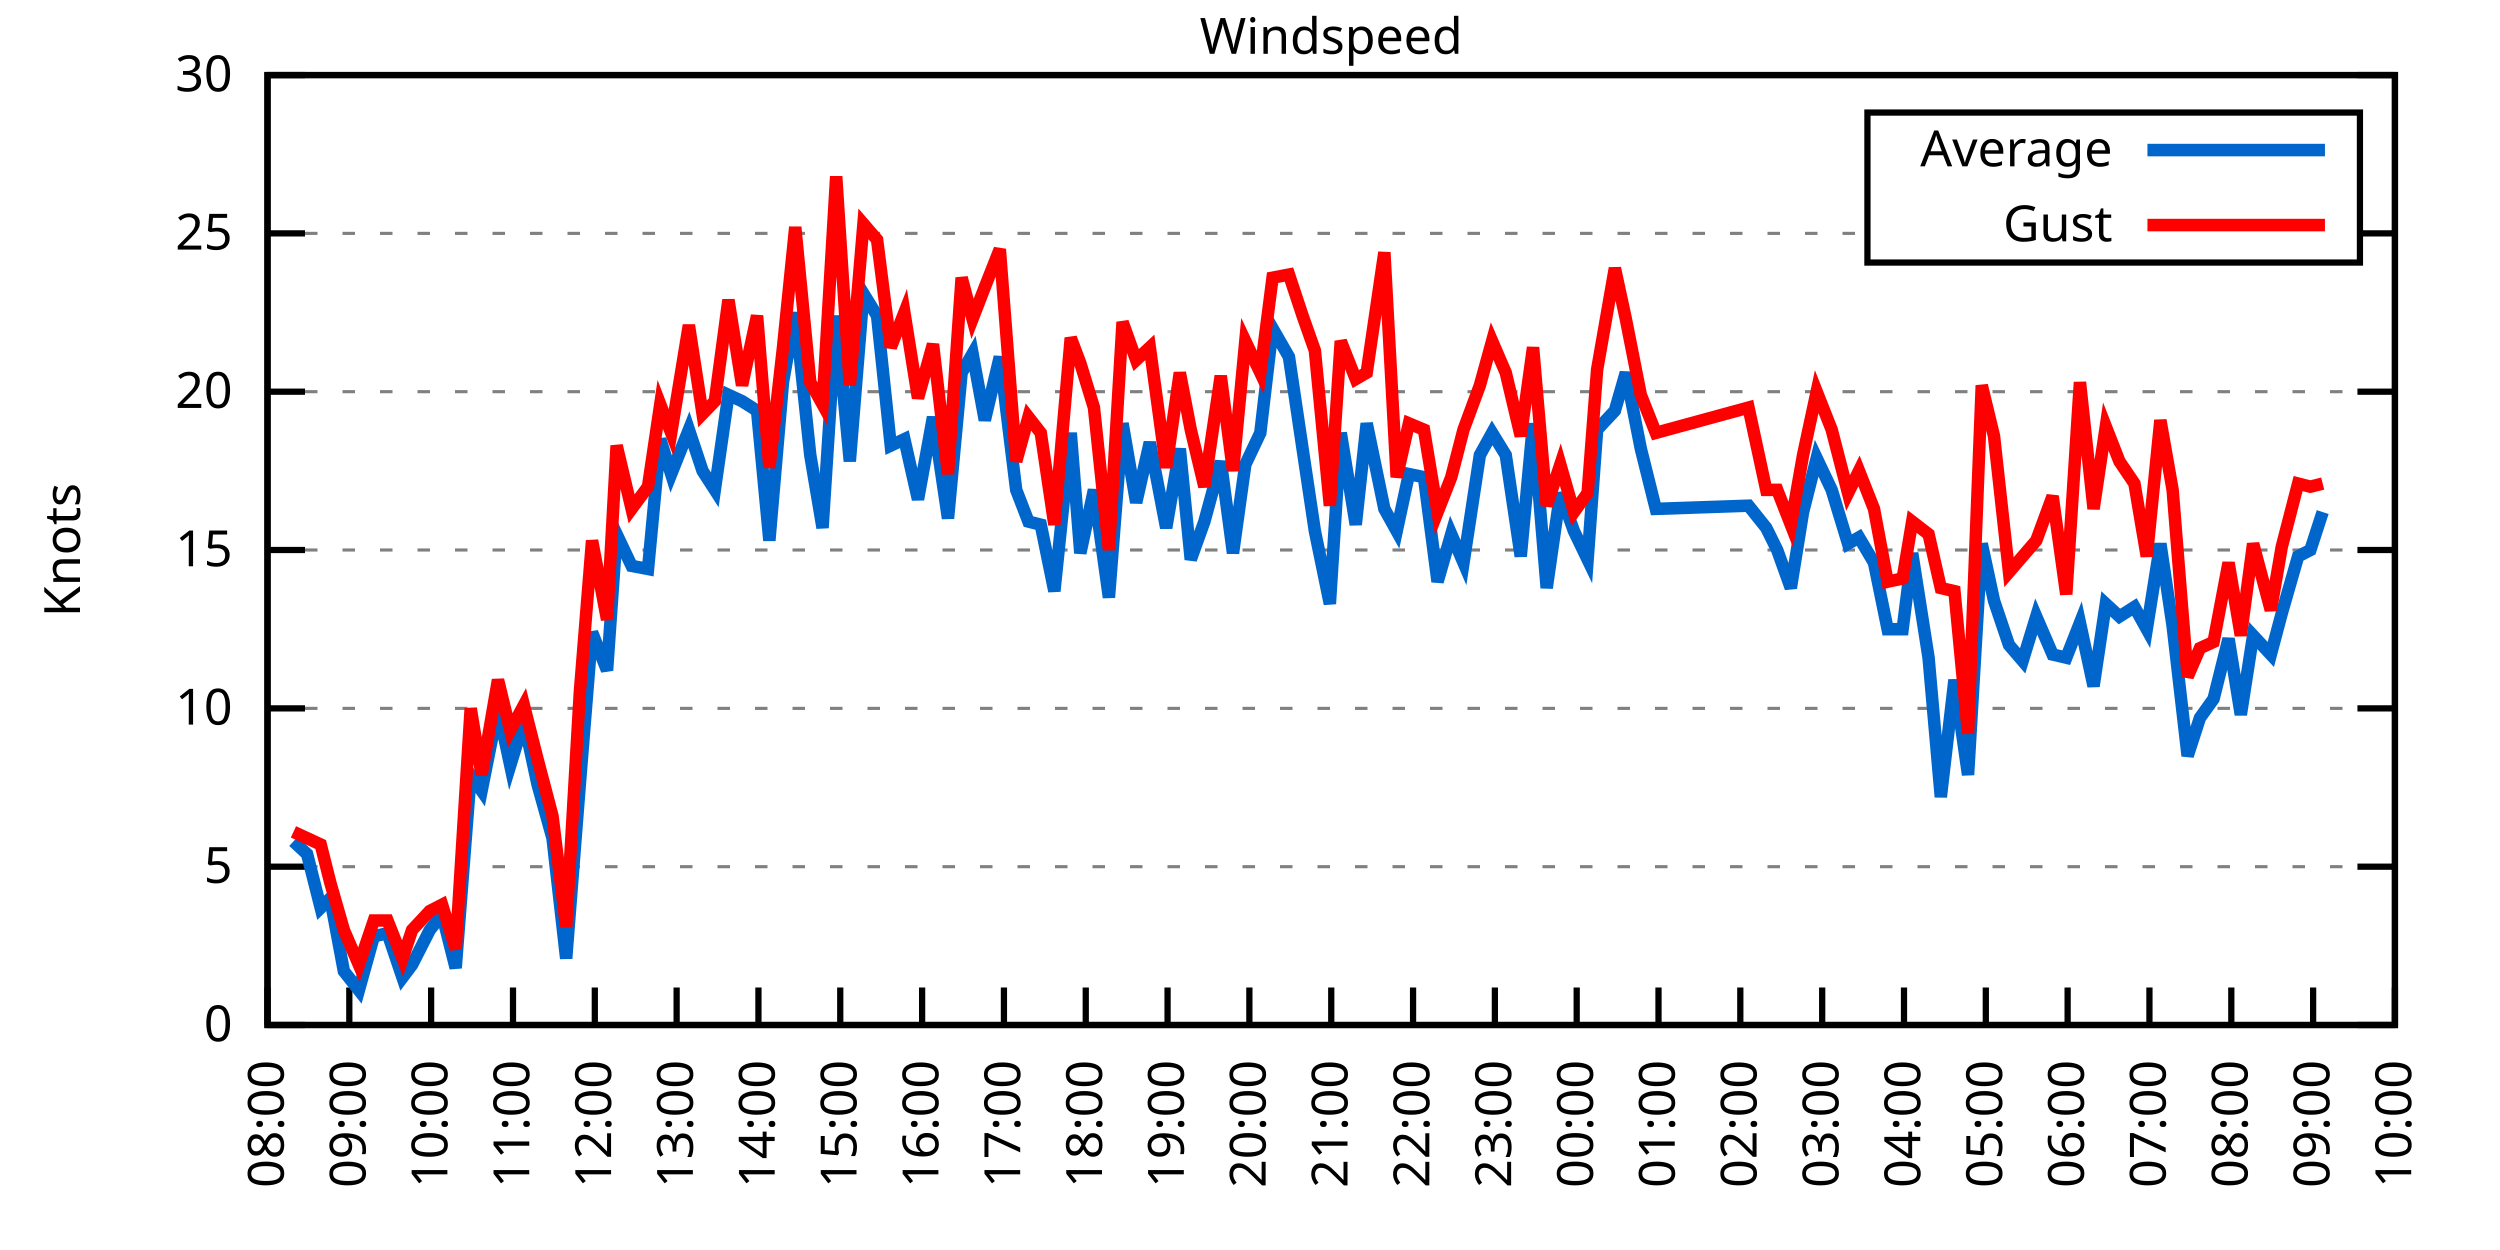
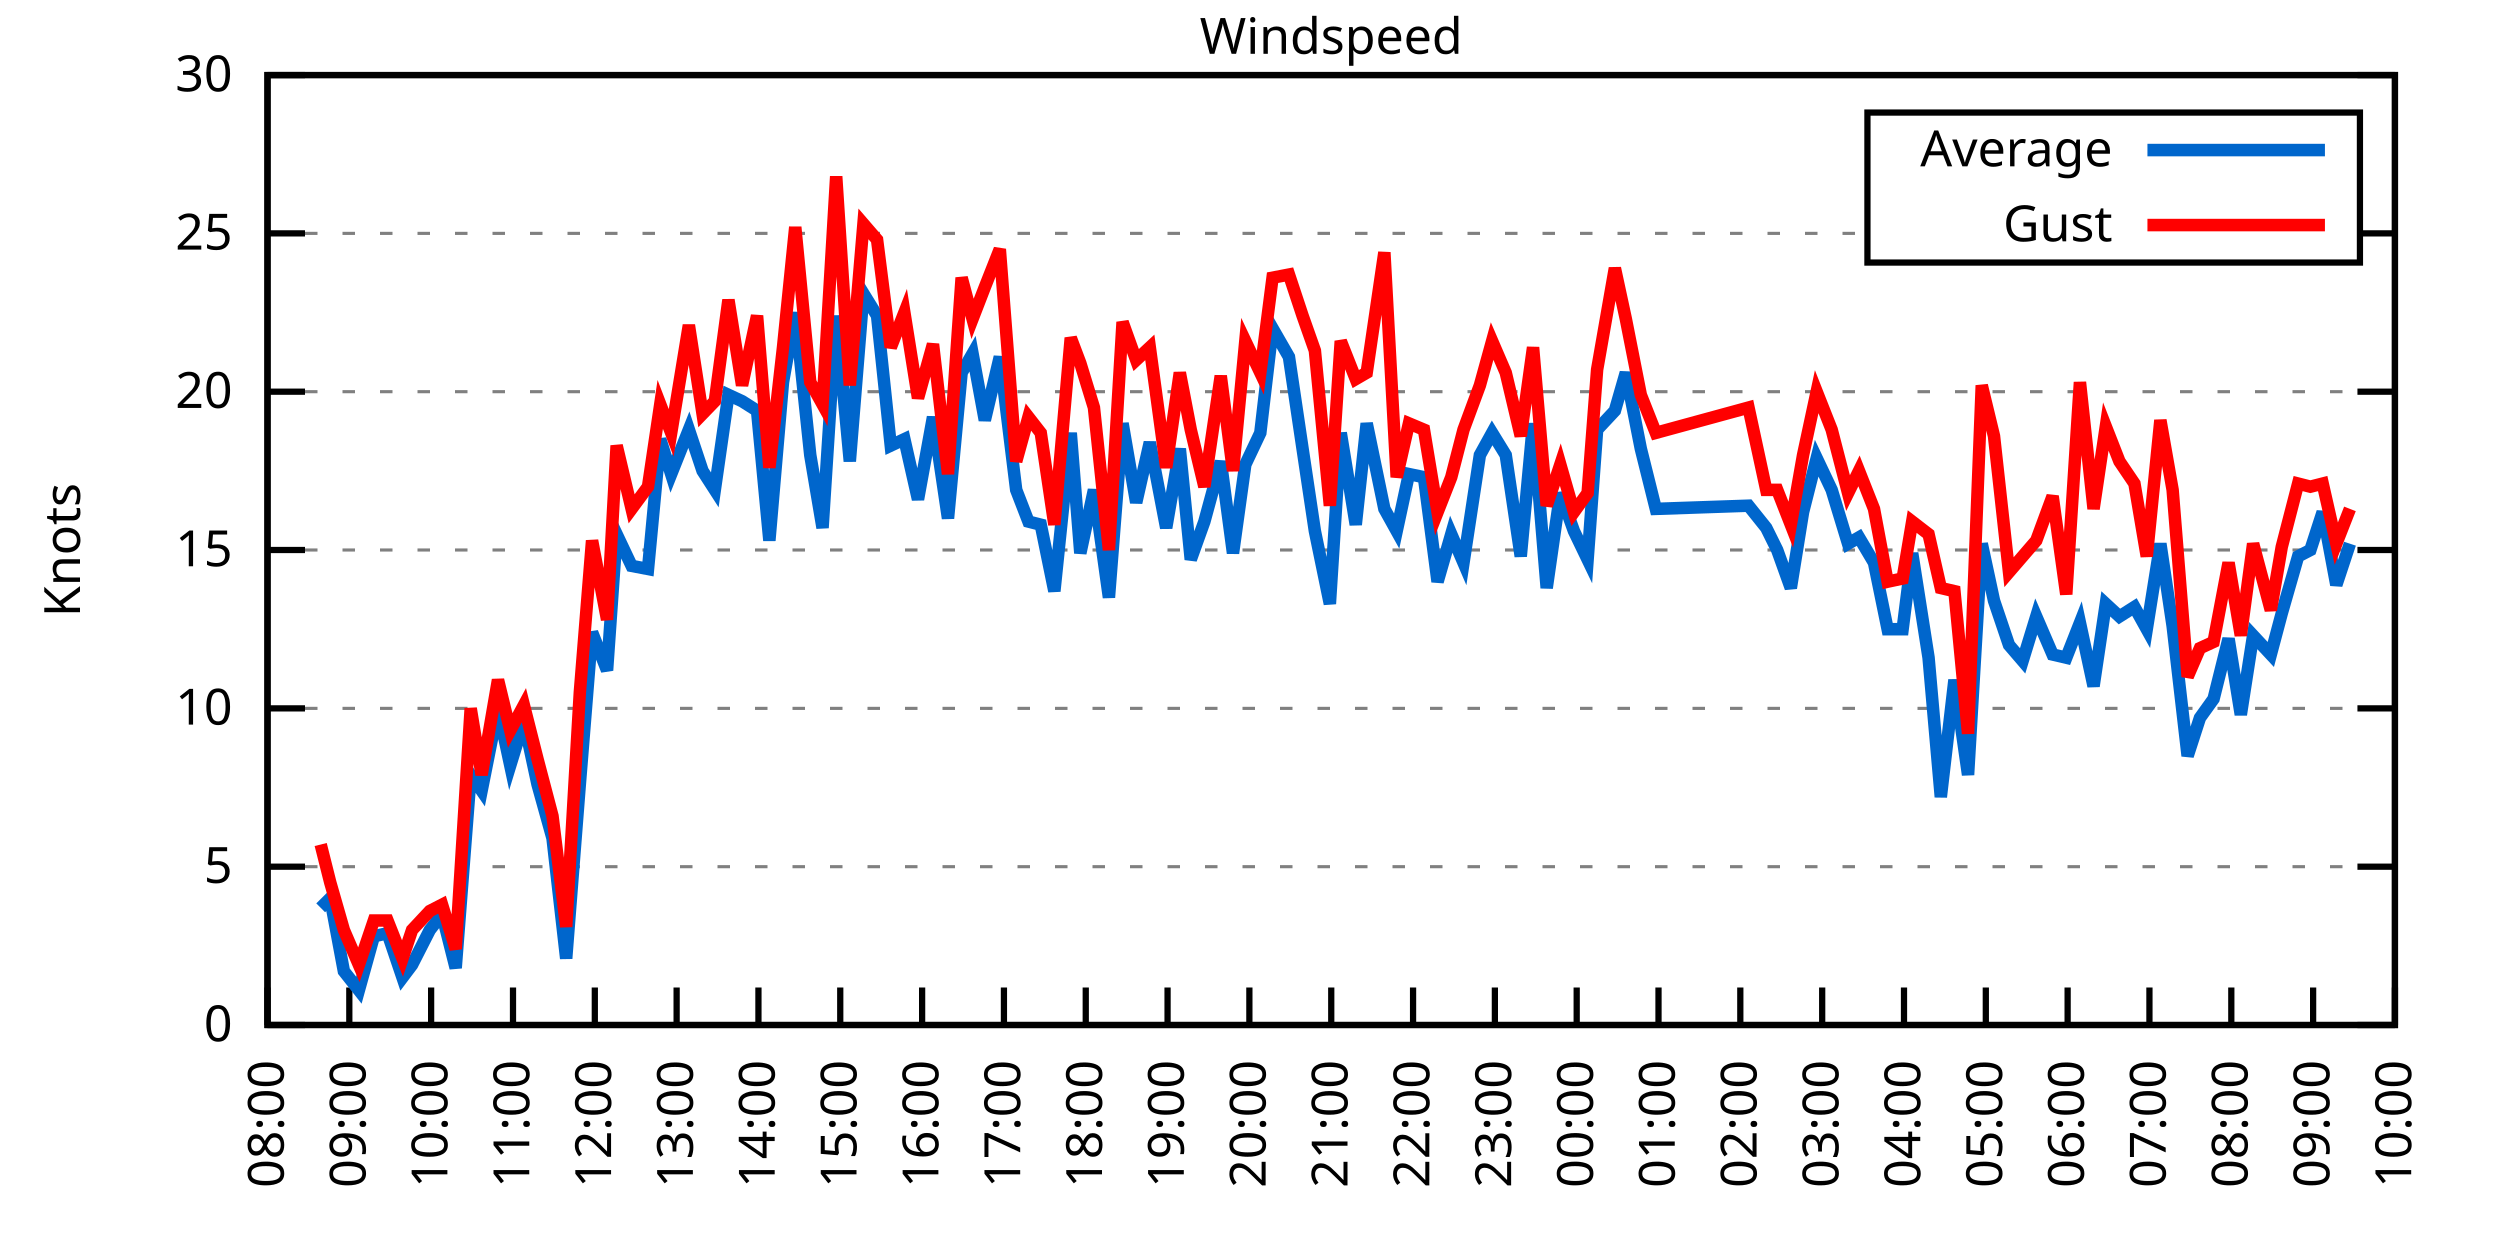
<svg xmlns="http://www.w3.org/2000/svg" xmlns:xlink="http://www.w3.org/1999/xlink" width="400" height="200" viewBox="0 0 400 200">
  <g id="gnuplot_canvas">
    <rect x="0" y="0" width="400" height="200" fill="none" />
    <defs>
      <circle id="gpDot" r="0.5" stroke-width="0.5" stroke="currentColor" />
      <path id="gpPt0" stroke-width="0.333" stroke="currentColor" d="M-1,0 h2 M0,-1 v2" />
      <path id="gpPt1" stroke-width="0.333" stroke="currentColor" d="M-1,-1 L1,1 M1,-1 L-1,1" />
      <path id="gpPt2" stroke-width="0.333" stroke="currentColor" d="M-1,0 L1,0 M0,-1 L0,1 M-1,-1 L1,1 M-1,1 L1,-1" />
      <rect id="gpPt3" stroke-width="0.333" stroke="currentColor" x="-1" y="-1" width="2" height="2" />
      <rect id="gpPt4" stroke-width="0.333" stroke="currentColor" fill="currentColor" x="-1" y="-1" width="2" height="2" />
      <circle id="gpPt5" stroke-width="0.333" stroke="currentColor" cx="0" cy="0" r="1" />
      <use xlink:href="#gpPt5" id="gpPt6" fill="currentColor" stroke="none" />
      <path id="gpPt7" stroke-width="0.333" stroke="currentColor" d="M0,-1.33 L-1.33,0.67 L1.33,0.67 z" />
      <use xlink:href="#gpPt7" id="gpPt8" fill="currentColor" stroke="none" />
      <use xlink:href="#gpPt7" id="gpPt9" stroke="currentColor" transform="rotate(180)" />
      <use xlink:href="#gpPt9" id="gpPt10" fill="currentColor" stroke="none" />
      <use xlink:href="#gpPt3" id="gpPt11" stroke="currentColor" transform="rotate(45)" />
      <use xlink:href="#gpPt11" id="gpPt12" fill="currentColor" stroke="none" />
      <path id="gpPt13" stroke-width="0.333" stroke="currentColor" d="M0,1.330 L1.265,0.411 L0.782,-1.067 L-0.782,-1.076 L-1.265,0.411 z" />
      <use xlink:href="#gpPt13" id="gpPt14" fill="currentColor" stroke="none" />
      <filter id="textbox" filterUnits="objectBoundingBox" x="0" y="0" height="1" width="1">
        <feFlood flood-color="white" flood-opacity="1" result="bgnd" />
        <feComposite in="SourceGraphic" in2="bgnd" operator="atop" />
      </filter>
      <filter id="greybox" filterUnits="objectBoundingBox" x="0" y="0" height="1" width="1">
        <feFlood flood-color="lightgrey" flood-opacity="1" result="grey" />
        <feComposite in="SourceGraphic" in2="grey" operator="atop" />
      </filter>
    </defs>
    <g fill="none" color="white" stroke="currentColor" stroke-width="1.00" stroke-linecap="butt" stroke-linejoin="miter">
</g>
    <g fill="none" color="black" stroke="currentColor" stroke-width="1.00" stroke-linecap="butt" stroke-linejoin="miter">
      <g stroke="none" shape-rendering="crispEdges">
        <polygon fill="rgb(255, 255, 255)" points="42.80,164.00 383.18,164.00 383.18,12.02 42.80,12.02 " />
      </g>
    </g>
    <g fill="none" color="black" stroke="currentColor" stroke-width="1.00" stroke-linecap="butt" stroke-linejoin="miter">
</g>
    <g fill="none" color="black" stroke="black" stroke-width="0.50" stroke-linecap="butt" stroke-linejoin="miter">
</g>
    <g fill="none" color="gray" stroke="currentColor" stroke-width="0.50" stroke-linecap="butt" stroke-linejoin="miter">
      <path stroke="gray" stroke-dasharray="2,4" class="gridline" d="M42.80,164.00 L383.19,164.00  " />
    </g>
    <g fill="none" color="gray" stroke="gray" stroke-width="1.00" stroke-linecap="butt" stroke-linejoin="miter">
</g>
    <g fill="none" color="black" stroke="currentColor" stroke-width="1.00" stroke-linecap="butt" stroke-linejoin="miter">
      <path stroke="black" d="M42.80,164.00 L48.80,164.00 M383.19,164.00 L377.19,164.00  " />
      <g transform="translate(37.20,166.60)" stroke="none" fill="black" font-family="Sans" font-size="8.00" text-anchor="end">
        <text>
          <tspan font-family="Sans"> 0</tspan>
        </text>
      </g>
    </g>
    <g fill="none" color="black" stroke="currentColor" stroke-width="1.00" stroke-linecap="butt" stroke-linejoin="miter">
</g>
    <g fill="none" color="black" stroke="black" stroke-width="0.50" stroke-linecap="butt" stroke-linejoin="miter">
</g>
    <g fill="none" color="gray" stroke="currentColor" stroke-width="0.50" stroke-linecap="butt" stroke-linejoin="miter">
      <path stroke="gray" stroke-dasharray="2,4" class="gridline" d="M42.80,138.67 L383.19,138.67  " />
    </g>
    <g fill="none" color="gray" stroke="gray" stroke-width="1.00" stroke-linecap="butt" stroke-linejoin="miter">
</g>
    <g fill="none" color="black" stroke="currentColor" stroke-width="1.00" stroke-linecap="butt" stroke-linejoin="miter">
      <path stroke="black" d="M42.80,138.67 L48.80,138.67 M383.19,138.67 L377.19,138.67  " />
      <g transform="translate(37.20,141.27)" stroke="none" fill="black" font-family="Sans" font-size="8.00" text-anchor="end">
        <text>
          <tspan font-family="Sans"> 5</tspan>
        </text>
      </g>
    </g>
    <g fill="none" color="black" stroke="currentColor" stroke-width="1.00" stroke-linecap="butt" stroke-linejoin="miter">
</g>
    <g fill="none" color="black" stroke="black" stroke-width="0.50" stroke-linecap="butt" stroke-linejoin="miter">
</g>
    <g fill="none" color="gray" stroke="currentColor" stroke-width="0.50" stroke-linecap="butt" stroke-linejoin="miter">
      <path stroke="gray" stroke-dasharray="2,4" class="gridline" d="M42.80,113.34 L383.19,113.34  " />
    </g>
    <g fill="none" color="gray" stroke="gray" stroke-width="1.00" stroke-linecap="butt" stroke-linejoin="miter">
</g>
    <g fill="none" color="black" stroke="currentColor" stroke-width="1.00" stroke-linecap="butt" stroke-linejoin="miter">
      <path stroke="black" d="M42.80,113.34 L48.80,113.34 M383.19,113.34 L377.19,113.34  " />
      <g transform="translate(37.20,115.94)" stroke="none" fill="black" font-family="Sans" font-size="8.00" text-anchor="end">
        <text>
          <tspan font-family="Sans"> 10</tspan>
        </text>
      </g>
    </g>
    <g fill="none" color="black" stroke="currentColor" stroke-width="1.00" stroke-linecap="butt" stroke-linejoin="miter">
</g>
    <g fill="none" color="black" stroke="black" stroke-width="0.50" stroke-linecap="butt" stroke-linejoin="miter">
</g>
    <g fill="none" color="gray" stroke="currentColor" stroke-width="0.50" stroke-linecap="butt" stroke-linejoin="miter">
      <path stroke="gray" stroke-dasharray="2,4" class="gridline" d="M42.80,88.00 L383.19,88.00  " />
    </g>
    <g fill="none" color="gray" stroke="gray" stroke-width="1.00" stroke-linecap="butt" stroke-linejoin="miter">
</g>
    <g fill="none" color="black" stroke="currentColor" stroke-width="1.00" stroke-linecap="butt" stroke-linejoin="miter">
      <path stroke="black" d="M42.80,88.00 L48.80,88.00 M383.19,88.00 L377.19,88.00  " />
      <g transform="translate(37.20,90.60)" stroke="none" fill="black" font-family="Sans" font-size="8.00" text-anchor="end">
        <text>
          <tspan font-family="Sans"> 15</tspan>
        </text>
      </g>
    </g>
    <g fill="none" color="black" stroke="currentColor" stroke-width="1.00" stroke-linecap="butt" stroke-linejoin="miter">
</g>
    <g fill="none" color="black" stroke="black" stroke-width="0.50" stroke-linecap="butt" stroke-linejoin="miter">
</g>
    <g fill="none" color="gray" stroke="currentColor" stroke-width="0.50" stroke-linecap="butt" stroke-linejoin="miter">
      <path stroke="gray" stroke-dasharray="2,4" class="gridline" d="M42.80,62.67 L383.19,62.67  " />
    </g>
    <g fill="none" color="gray" stroke="gray" stroke-width="1.00" stroke-linecap="butt" stroke-linejoin="miter">
</g>
    <g fill="none" color="black" stroke="currentColor" stroke-width="1.00" stroke-linecap="butt" stroke-linejoin="miter">
      <path stroke="black" d="M42.80,62.67 L48.80,62.67 M383.19,62.67 L377.19,62.67  " />
      <g transform="translate(37.20,65.27)" stroke="none" fill="black" font-family="Sans" font-size="8.00" text-anchor="end">
        <text>
          <tspan font-family="Sans"> 20</tspan>
        </text>
      </g>
    </g>
    <g fill="none" color="black" stroke="currentColor" stroke-width="1.00" stroke-linecap="butt" stroke-linejoin="miter">
</g>
    <g fill="none" color="black" stroke="black" stroke-width="0.50" stroke-linecap="butt" stroke-linejoin="miter">
</g>
    <g fill="none" color="gray" stroke="currentColor" stroke-width="0.50" stroke-linecap="butt" stroke-linejoin="miter">
      <path stroke="gray" stroke-dasharray="2,4" class="gridline" d="M42.80,37.34 L298.79,37.34 M377.59,37.34 L383.19,37.34  " />
    </g>
    <g fill="none" color="gray" stroke="gray" stroke-width="1.00" stroke-linecap="butt" stroke-linejoin="miter">
</g>
    <g fill="none" color="black" stroke="currentColor" stroke-width="1.00" stroke-linecap="butt" stroke-linejoin="miter">
      <path stroke="black" d="M42.80,37.34 L48.80,37.34 M383.19,37.34 L377.19,37.34  " />
      <g transform="translate(37.20,39.94)" stroke="none" fill="black" font-family="Sans" font-size="8.00" text-anchor="end">
        <text>
          <tspan font-family="Sans"> 25</tspan>
        </text>
      </g>
    </g>
    <g fill="none" color="black" stroke="currentColor" stroke-width="1.00" stroke-linecap="butt" stroke-linejoin="miter">
</g>
    <g fill="none" color="black" stroke="black" stroke-width="0.50" stroke-linecap="butt" stroke-linejoin="miter">
</g>
    <g fill="none" color="gray" stroke="currentColor" stroke-width="0.50" stroke-linecap="butt" stroke-linejoin="miter">
      <path stroke="gray" stroke-dasharray="2,4" class="gridline" d="M42.80,12.01 L383.19,12.01  " />
    </g>
    <g fill="none" color="gray" stroke="gray" stroke-width="1.00" stroke-linecap="butt" stroke-linejoin="miter">
</g>
    <g fill="none" color="black" stroke="currentColor" stroke-width="1.00" stroke-linecap="butt" stroke-linejoin="miter">
      <path stroke="black" d="M42.80,12.01 L48.80,12.01 M383.19,12.01 L377.19,12.01  " />
      <g transform="translate(37.20,14.61)" stroke="none" fill="black" font-family="Sans" font-size="8.00" text-anchor="end">
        <text>
          <tspan font-family="Sans"> 30</tspan>
        </text>
      </g>
    </g>
    <g fill="none" color="black" stroke="currentColor" stroke-width="1.00" stroke-linecap="butt" stroke-linejoin="miter">
      <path stroke="black" d="M42.80,164.00 L42.80,158.00  " />
      <g transform="translate(45.40,169.60) rotate(270.00)" stroke="none" fill="black" font-family="Sans" font-size="8.00" text-anchor="end">
        <text>
          <tspan font-family="Sans">08:00</tspan>
        </text>
      </g>
    </g>
    <g fill="none" color="black" stroke="currentColor" stroke-width="1.00" stroke-linecap="butt" stroke-linejoin="miter">
      <path stroke="black" d="M55.89,164.00 L55.89,158.00  " />
      <g transform="translate(58.49,169.60) rotate(270.00)" stroke="none" fill="black" font-family="Sans" font-size="8.00" text-anchor="end">
        <text>
          <tspan font-family="Sans">09:00</tspan>
        </text>
      </g>
    </g>
    <g fill="none" color="black" stroke="currentColor" stroke-width="1.00" stroke-linecap="butt" stroke-linejoin="miter">
      <path stroke="black" d="M68.98,164.00 L68.98,158.00  " />
      <g transform="translate(71.58,169.60) rotate(270.00)" stroke="none" fill="black" font-family="Sans" font-size="8.00" text-anchor="end">
        <text>
          <tspan font-family="Sans">10:00</tspan>
        </text>
      </g>
    </g>
    <g fill="none" color="black" stroke="currentColor" stroke-width="1.00" stroke-linecap="butt" stroke-linejoin="miter">
      <path stroke="black" d="M82.08,164.00 L82.08,158.00  " />
      <g transform="translate(84.68,169.60) rotate(270.00)" stroke="none" fill="black" font-family="Sans" font-size="8.00" text-anchor="end">
        <text>
          <tspan font-family="Sans">11:00</tspan>
        </text>
      </g>
    </g>
    <g fill="none" color="black" stroke="currentColor" stroke-width="1.00" stroke-linecap="butt" stroke-linejoin="miter">
      <path stroke="black" d="M95.17,164.00 L95.17,158.00  " />
      <g transform="translate(97.77,169.60) rotate(270.00)" stroke="none" fill="black" font-family="Sans" font-size="8.00" text-anchor="end">
        <text>
          <tspan font-family="Sans">12:00</tspan>
        </text>
      </g>
    </g>
    <g fill="none" color="black" stroke="currentColor" stroke-width="1.00" stroke-linecap="butt" stroke-linejoin="miter">
      <path stroke="black" d="M108.26,164.00 L108.26,158.00  " />
      <g transform="translate(110.86,169.60) rotate(270.00)" stroke="none" fill="black" font-family="Sans" font-size="8.00" text-anchor="end">
        <text>
          <tspan font-family="Sans">13:00</tspan>
        </text>
      </g>
    </g>
    <g fill="none" color="black" stroke="currentColor" stroke-width="1.00" stroke-linecap="butt" stroke-linejoin="miter">
      <path stroke="black" d="M121.35,164.00 L121.35,158.00  " />
      <g transform="translate(123.95,169.60) rotate(270.00)" stroke="none" fill="black" font-family="Sans" font-size="8.00" text-anchor="end">
        <text>
          <tspan font-family="Sans">14:00</tspan>
        </text>
      </g>
    </g>
    <g fill="none" color="black" stroke="currentColor" stroke-width="1.00" stroke-linecap="butt" stroke-linejoin="miter">
      <path stroke="black" d="M134.44,164.00 L134.44,158.00  " />
      <g transform="translate(137.04,169.60) rotate(270.00)" stroke="none" fill="black" font-family="Sans" font-size="8.00" text-anchor="end">
        <text>
          <tspan font-family="Sans">15:00</tspan>
        </text>
      </g>
    </g>
    <g fill="none" color="black" stroke="currentColor" stroke-width="1.00" stroke-linecap="butt" stroke-linejoin="miter">
      <path stroke="black" d="M147.54,164.00 L147.54,158.00  " />
      <g transform="translate(150.14,169.60) rotate(270.00)" stroke="none" fill="black" font-family="Sans" font-size="8.00" text-anchor="end">
        <text>
          <tspan font-family="Sans">16:00</tspan>
        </text>
      </g>
    </g>
    <g fill="none" color="black" stroke="currentColor" stroke-width="1.00" stroke-linecap="butt" stroke-linejoin="miter">
      <path stroke="black" d="M160.63,164.00 L160.63,158.00  " />
      <g transform="translate(163.23,169.60) rotate(270.00)" stroke="none" fill="black" font-family="Sans" font-size="8.00" text-anchor="end">
        <text>
          <tspan font-family="Sans">17:00</tspan>
        </text>
      </g>
    </g>
    <g fill="none" color="black" stroke="currentColor" stroke-width="1.00" stroke-linecap="butt" stroke-linejoin="miter">
      <path stroke="black" d="M173.72,164.00 L173.72,158.00  " />
      <g transform="translate(176.32,169.60) rotate(270.00)" stroke="none" fill="black" font-family="Sans" font-size="8.00" text-anchor="end">
        <text>
          <tspan font-family="Sans">18:00</tspan>
        </text>
      </g>
    </g>
    <g fill="none" color="black" stroke="currentColor" stroke-width="1.00" stroke-linecap="butt" stroke-linejoin="miter">
      <path stroke="black" d="M186.81,164.00 L186.81,158.00  " />
      <g transform="translate(189.41,169.60) rotate(270.00)" stroke="none" fill="black" font-family="Sans" font-size="8.00" text-anchor="end">
        <text>
          <tspan font-family="Sans">19:00</tspan>
        </text>
      </g>
    </g>
    <g fill="none" color="black" stroke="currentColor" stroke-width="1.00" stroke-linecap="butt" stroke-linejoin="miter">
      <path stroke="black" d="M199.90,164.00 L199.90,158.00  " />
      <g transform="translate(202.50,169.60) rotate(270.00)" stroke="none" fill="black" font-family="Sans" font-size="8.00" text-anchor="end">
        <text>
          <tspan font-family="Sans">20:00</tspan>
        </text>
      </g>
    </g>
    <g fill="none" color="black" stroke="currentColor" stroke-width="1.00" stroke-linecap="butt" stroke-linejoin="miter">
      <path stroke="black" d="M213.00,164.00 L213.00,158.00  " />
      <g transform="translate(215.60,169.60) rotate(270.00)" stroke="none" fill="black" font-family="Sans" font-size="8.00" text-anchor="end">
        <text>
          <tspan font-family="Sans">21:00</tspan>
        </text>
      </g>
    </g>
    <g fill="none" color="black" stroke="currentColor" stroke-width="1.00" stroke-linecap="butt" stroke-linejoin="miter">
      <path stroke="black" d="M226.09,164.00 L226.09,158.00  " />
      <g transform="translate(228.69,169.60) rotate(270.00)" stroke="none" fill="black" font-family="Sans" font-size="8.00" text-anchor="end">
        <text>
          <tspan font-family="Sans">22:00</tspan>
        </text>
      </g>
    </g>
    <g fill="none" color="black" stroke="currentColor" stroke-width="1.00" stroke-linecap="butt" stroke-linejoin="miter">
      <path stroke="black" d="M239.18,164.00 L239.18,158.00  " />
      <g transform="translate(241.78,169.60) rotate(270.00)" stroke="none" fill="black" font-family="Sans" font-size="8.00" text-anchor="end">
        <text>
          <tspan font-family="Sans">23:00</tspan>
        </text>
      </g>
    </g>
    <g fill="none" color="black" stroke="currentColor" stroke-width="1.00" stroke-linecap="butt" stroke-linejoin="miter">
      <path stroke="black" d="M252.27,164.00 L252.27,158.00  " />
      <g transform="translate(254.87,169.60) rotate(270.00)" stroke="none" fill="black" font-family="Sans" font-size="8.00" text-anchor="end">
        <text>
          <tspan font-family="Sans">00:00</tspan>
        </text>
      </g>
    </g>
    <g fill="none" color="black" stroke="currentColor" stroke-width="1.00" stroke-linecap="butt" stroke-linejoin="miter">
      <path stroke="black" d="M265.36,164.00 L265.36,158.00  " />
      <g transform="translate(267.96,169.60) rotate(270.00)" stroke="none" fill="black" font-family="Sans" font-size="8.00" text-anchor="end">
        <text>
          <tspan font-family="Sans">01:00</tspan>
        </text>
      </g>
    </g>
    <g fill="none" color="black" stroke="currentColor" stroke-width="1.00" stroke-linecap="butt" stroke-linejoin="miter">
      <path stroke="black" d="M278.45,164.00 L278.45,158.00  " />
      <g transform="translate(281.05,169.60) rotate(270.00)" stroke="none" fill="black" font-family="Sans" font-size="8.00" text-anchor="end">
        <text>
          <tspan font-family="Sans">02:00</tspan>
        </text>
      </g>
    </g>
    <g fill="none" color="black" stroke="currentColor" stroke-width="1.00" stroke-linecap="butt" stroke-linejoin="miter">
      <path stroke="black" d="M291.55,164.00 L291.55,158.00  " />
      <g transform="translate(294.15,169.60) rotate(270.00)" stroke="none" fill="black" font-family="Sans" font-size="8.00" text-anchor="end">
        <text>
          <tspan font-family="Sans">03:00</tspan>
        </text>
      </g>
    </g>
    <g fill="none" color="black" stroke="currentColor" stroke-width="1.00" stroke-linecap="butt" stroke-linejoin="miter">
      <path stroke="black" d="M304.64,164.00 L304.64,158.00  " />
      <g transform="translate(307.24,169.60) rotate(270.00)" stroke="none" fill="black" font-family="Sans" font-size="8.00" text-anchor="end">
        <text>
          <tspan font-family="Sans">04:00</tspan>
        </text>
      </g>
    </g>
    <g fill="none" color="black" stroke="currentColor" stroke-width="1.00" stroke-linecap="butt" stroke-linejoin="miter">
      <path stroke="black" d="M317.73,164.00 L317.73,158.00  " />
      <g transform="translate(320.33,169.60) rotate(270.00)" stroke="none" fill="black" font-family="Sans" font-size="8.00" text-anchor="end">
        <text>
          <tspan font-family="Sans">05:00</tspan>
        </text>
      </g>
    </g>
    <g fill="none" color="black" stroke="currentColor" stroke-width="1.00" stroke-linecap="butt" stroke-linejoin="miter">
      <path stroke="black" d="M330.82,164.00 L330.82,158.00  " />
      <g transform="translate(333.42,169.60) rotate(270.00)" stroke="none" fill="black" font-family="Sans" font-size="8.00" text-anchor="end">
        <text>
          <tspan font-family="Sans">06:00</tspan>
        </text>
      </g>
    </g>
    <g fill="none" color="black" stroke="currentColor" stroke-width="1.00" stroke-linecap="butt" stroke-linejoin="miter">
      <path stroke="black" d="M343.91,164.00 L343.91,158.00  " />
      <g transform="translate(346.51,169.60) rotate(270.00)" stroke="none" fill="black" font-family="Sans" font-size="8.00" text-anchor="end">
        <text>
          <tspan font-family="Sans">07:00</tspan>
        </text>
      </g>
    </g>
    <g fill="none" color="black" stroke="currentColor" stroke-width="1.00" stroke-linecap="butt" stroke-linejoin="miter">
      <path stroke="black" d="M357.01,164.00 L357.01,158.00  " />
      <g transform="translate(359.61,169.60) rotate(270.00)" stroke="none" fill="black" font-family="Sans" font-size="8.00" text-anchor="end">
        <text>
          <tspan font-family="Sans">08:00</tspan>
        </text>
      </g>
    </g>
    <g fill="none" color="black" stroke="currentColor" stroke-width="1.00" stroke-linecap="butt" stroke-linejoin="miter">
      <path stroke="black" d="M370.10,164.00 L370.10,158.00  " />
      <g transform="translate(372.70,169.60) rotate(270.00)" stroke="none" fill="black" font-family="Sans" font-size="8.00" text-anchor="end">
        <text>
          <tspan font-family="Sans">09:00</tspan>
        </text>
      </g>
    </g>
    <g fill="none" color="black" stroke="currentColor" stroke-width="1.00" stroke-linecap="butt" stroke-linejoin="miter">
      <path stroke="black" d="M383.19,164.00 L383.19,158.00  " />
      <g transform="translate(385.79,169.60) rotate(270.00)" stroke="none" fill="black" font-family="Sans" font-size="8.00" text-anchor="end">
        <text>
          <tspan font-family="Sans">10:00</tspan>
        </text>
      </g>
    </g>
    <g fill="none" color="black" stroke="currentColor" stroke-width="1.00" stroke-linecap="butt" stroke-linejoin="miter">
</g>
    <g fill="none" color="black" stroke="currentColor" stroke-width="1.00" stroke-linecap="butt" stroke-linejoin="miter">
      <path stroke="black" d="M42.80,12.01 L42.80,164.00 L383.19,164.00 L383.19,12.01 L42.80,12.01 Z  " />
    </g>
    <g fill="none" color="black" stroke="currentColor" stroke-width="1.00" stroke-linecap="butt" stroke-linejoin="miter">
</g>
    <g fill="none" color="black" stroke="currentColor" stroke-width="1.00" stroke-linecap="butt" stroke-linejoin="miter">
      <path stroke="black" d="M298.79,42.01 L298.79,18.01 L377.59,18.01 L377.59,42.01 L298.79,42.01 Z  " />
    </g>
    <g id="Windspeed_plot_1">
      <g fill="none" color="white" stroke="black" stroke-width="2.00" stroke-linecap="butt" stroke-linejoin="miter">
</g>
      <g fill="none" color="black" stroke="currentColor" stroke-width="2.00" stroke-linecap="butt" stroke-linejoin="miter">
        <g transform="translate(337.99,26.61)" stroke="none" fill="black" font-family="Sans" font-size="8.00" text-anchor="end">
          <text>
            <tspan font-family="Sans">Average</tspan>
          </text>
        </g>
      </g>
      <g fill="none" color="black" stroke="currentColor" stroke-width="2.00" stroke-linecap="butt" stroke-linejoin="miter">
-         <path stroke="rgb(  0, 102, 204)" d="M343.59,24.01 L371.99,24.01 M46.95,134.62 L49.13,136.64 L51.31,145.25 L52.84,143.73 L55.02,155.39 L57.42,158.43   L59.82,149.81 L62.00,149.31 L64.40,156.40 L65.93,154.37 L68.77,148.80 L70.73,146.27 L72.91,154.88 L75.31,123.98   L77.06,126.51 L79.68,113.34 L81.64,122.46 L83.82,115.36 L86.00,125.50 L88.40,134.11 L90.59,153.36 L92.77,125.50   L94.73,101.18 L97.13,107.26 L98.66,85.47 L101.06,90.54 L103.68,91.04 L105.64,70.27 L107.39,75.85 L110.22,68.75   L112.41,75.34 L114.37,78.38 L116.55,63.18 L118.73,64.19 L121.13,65.71 L123.10,86.49 L125.28,61.15 L127.24,50.01   L129.64,72.81 L131.61,84.46 L133.79,50.51 L135.97,73.82 L138.15,46.97 L140.33,50.51 L142.52,71.29 L144.70,70.27   L146.88,79.90 L149.28,66.73 L151.68,82.94 L153.86,59.63 L155.61,56.59 L157.57,67.23 L159.97,57.10 L162.59,78.38   L164.55,83.45 L166.52,83.95 L168.70,94.59 L171.32,69.26 L172.85,88.51 L175.03,78.38 L177.43,95.60 L179.61,67.74   L181.79,80.41 L183.97,70.78 L186.59,84.46 L188.77,71.79 L190.52,89.52 L192.70,83.45 L195.32,73.82 L197.28,88.51   L199.25,74.33 L201.65,69.26 L203.61,52.54 L206.23,57.10 L208.41,71.79 L210.38,84.97 L212.78,96.62 L214.52,69.26   L216.92,83.95 L218.67,67.74 L221.50,81.42 L223.47,84.97 L225.43,75.85 L227.83,76.35 L230.01,93.07 L232.20,85.47   L234.16,90.03 L236.78,72.81 L238.74,69.26 L240.92,72.81 L243.32,89.02 L245.29,67.74 L247.47,94.08 L249.65,78.89   L251.83,84.97 L254.02,89.52 L255.54,68.75 L258.38,65.71 L260.13,59.63 L262.53,71.79 L264.93,81.42 L279.76,80.91   L282.60,84.46 L284.35,88.00 L286.53,94.08 L288.49,81.93 L290.67,73.31 L293.07,78.38 L295.69,86.99 L297.44,85.98   L299.84,90.03 L302.02,100.67 L304.42,100.67 L305.95,88.51 L308.57,105.23 L310.53,127.52 L312.71,108.78 L314.89,123.98   L317.08,86.99 L319.04,96.11 L321.44,103.20 L323.62,105.74 L325.80,98.64 L328.42,104.72 L330.60,105.23 L332.79,99.66   L334.97,109.79 L336.93,96.62 L339.11,98.64 L341.51,97.12 L343.48,100.67 L345.66,86.99 L347.62,100.16 L350.02,120.94   L351.99,114.86 L354.17,111.82 L356.57,102.19 L358.53,114.35 L360.50,101.68 L363.33,104.72 L365.08,98.14 L367.70,89.02   L369.66,88.00 L371.63,81.93  " />
+         <path stroke="rgb(  0, 102, 204)" d="M343.59,24.01 L371.99,24.01 M51.31,145.25 L52.84,143.73 L55.02,155.39 L57.42,158.43 L59.82,149.81 L62.00,149.31   L64.40,156.40 L65.93,154.37 L68.77,148.80 L70.73,146.27 L72.91,154.88 L75.31,123.98 L77.06,126.51 L79.68,113.34   L81.64,122.46 L83.82,115.36 L86.00,125.50 L88.40,134.11 L90.59,153.36 L92.77,125.50 L94.73,101.18 L97.13,107.26   L98.66,85.47 L101.06,90.54 L103.68,91.04 L105.64,70.27 L107.39,75.85 L110.22,68.75 L112.41,75.34 L114.37,78.38   L116.55,63.18 L118.73,64.19 L121.13,65.71 L123.10,86.49 L125.28,61.15 L127.24,50.01 L129.64,72.81 L131.61,84.46   L133.79,50.51 L135.97,73.82 L138.15,46.97 L140.33,50.51 L142.52,71.29 L144.70,70.27 L146.88,79.90 L149.28,66.73   L151.68,82.94 L153.86,59.63 L155.61,56.59 L157.57,67.23 L159.97,57.10 L162.59,78.38 L164.55,83.45 L166.52,83.95   L168.70,94.59 L171.32,69.26 L172.85,88.51 L175.03,78.38 L177.43,95.60 L179.61,67.74 L181.79,80.41 L183.97,70.78   L186.59,84.46 L188.77,71.79 L190.52,89.52 L192.70,83.45 L195.32,73.82 L197.28,88.51 L199.25,74.33 L201.65,69.26   L203.61,52.54 L206.23,57.10 L208.41,71.79 L210.38,84.97 L212.78,96.62 L214.52,69.26 L216.92,83.95 L218.67,67.74   L221.50,81.42 L223.47,84.97 L225.43,75.85 L227.83,76.35 L230.01,93.07 L232.20,85.47 L234.16,90.03 L236.78,72.81   L238.74,69.26 L240.92,72.81 L243.32,89.02 L245.29,67.74 L247.47,94.08 L249.65,78.89 L251.83,84.97 L254.02,89.52   L255.54,68.75 L258.38,65.71 L260.13,59.63 L262.53,71.79 L264.93,81.42 L279.76,80.91 L282.60,84.46 L284.35,88.00   L286.53,94.08 L288.49,81.93 L290.67,73.31 L293.07,78.38 L295.69,86.99 L297.44,85.98 L299.84,90.03 L302.02,100.67   L304.42,100.67 L305.95,88.51 L308.57,105.23 L310.53,127.52 L312.71,108.78 L314.89,123.98 L317.08,86.99 L319.04,96.11   L321.44,103.20 L323.62,105.74 L325.80,98.64 L328.42,104.72 L330.60,105.23 L332.79,99.66 L334.97,109.79 L336.93,96.62   L339.11,98.64 L341.51,97.12 L343.48,100.67 L345.66,86.99 L347.62,100.16 L350.02,120.94 L351.99,114.86 L354.17,111.82   L356.57,102.19 L358.53,114.35 L360.50,101.68 L363.33,104.72 L365.08,98.14 L367.70,89.02 L369.66,88.00 L371.63,81.93   L373.81,93.58 L375.99,86.99  " />
      </g>
    </g>
    <g id="Windspeed_plot_2">
      <g fill="none" color="black" stroke="currentColor" stroke-width="2.00" stroke-linecap="butt" stroke-linejoin="miter">
        <g transform="translate(337.99,38.61)" stroke="none" fill="black" font-family="Sans" font-size="8.00" text-anchor="end">
          <text>
            <tspan font-family="Sans">Gust</tspan>
          </text>
        </g>
      </g>
      <g fill="none" color="black" stroke="currentColor" stroke-width="2.00" stroke-linecap="butt" stroke-linejoin="miter">
-         <path stroke="rgb(255,   0,   0)" d="M343.59,36.01 L371.99,36.01 M46.95,133.10 L49.13,134.11 L51.31,135.12 L52.84,141.20 L55.02,148.80 L57.42,154.37   L59.82,147.28 L62.00,147.28 L64.40,153.36 L65.93,148.80 L68.77,145.76 L70.73,144.75 L72.91,151.84 L75.31,113.34   L77.06,123.98 L79.68,108.78 L81.64,116.88 L83.82,112.83 L86.00,121.44 L88.40,130.56 L90.59,148.29 L92.77,110.80   L94.73,86.49 L97.13,99.15 L98.66,71.29 L101.06,81.42 L103.68,77.87 L105.64,64.70 L107.39,69.26 L110.22,52.03   L112.41,66.22 L114.37,64.19 L116.55,47.98 L118.73,61.66 L121.13,50.51 L123.10,74.83 L125.28,55.58 L127.24,36.33   L129.64,61.15 L131.61,64.70 L133.79,28.22 L135.97,61.66 L138.15,35.82 L140.33,38.35 L142.52,55.58 L144.70,50.01   L146.88,63.69 L149.28,55.07 L151.68,75.85 L153.86,44.43 L155.61,51.02 L157.57,45.95 L159.97,39.87 L162.59,73.82   L164.55,66.73 L166.52,69.26 L168.70,83.95 L171.32,54.06 L172.85,58.11 L175.03,65.21 L177.43,88.00 L179.61,51.53   L181.79,57.61 L183.97,55.58 L186.59,74.83 L188.77,59.63 L190.52,68.75 L192.70,77.87 L195.32,60.14 L197.28,75.34   L199.25,54.57 L201.65,59.63 L203.61,44.43 L206.23,43.93 L208.41,50.51 L210.38,56.09 L212.78,80.91 L214.52,54.57   L216.92,60.65 L218.67,59.63 L221.50,40.38 L223.47,76.35 L225.43,67.74 L227.83,68.75 L230.01,81.93 L232.20,76.35   L234.16,68.75 L236.78,61.66 L238.74,54.57 L240.92,59.63 L243.32,69.77 L245.29,55.58 L247.47,80.91 L249.65,74.33   L251.83,81.93 L254.02,78.89 L255.54,59.13 L258.38,42.91 L260.13,51.02 L262.53,63.18 L264.93,69.26 L279.76,65.21   L282.60,78.38 L284.35,78.38 L286.53,83.95 L288.49,72.81 L290.67,62.67 L293.07,68.75 L295.69,78.89 L297.44,75.34   L299.84,81.42 L302.02,93.07 L304.42,92.56 L305.95,83.45 L308.57,85.47 L310.53,94.08 L312.71,94.59 L314.89,117.39   L317.08,61.66 L319.04,69.77 L321.44,91.55 L323.62,89.02 L325.80,86.49 L328.42,79.39 L330.60,95.10 L332.79,61.15   L334.97,81.42 L336.93,68.25 L339.11,73.82 L341.51,77.37 L343.48,89.02 L345.66,67.23 L347.62,78.38 L350.02,108.27   L351.99,103.71 L354.17,102.70 L356.57,90.03 L358.53,101.68 L360.50,86.99 L363.33,97.63 L365.08,87.50 L367.70,77.37   L369.66,77.87 L371.63,77.37  " />
+         <path stroke="rgb(255,   0,   0)" d="M343.59,36.01 L371.99,36.01 M51.31,135.12 L52.84,141.20 L55.02,148.80 L57.42,154.37 L59.82,147.28 L62.00,147.28   L64.40,153.36 L65.93,148.80 L68.77,145.76 L70.73,144.75 L72.91,151.84 L75.31,113.34 L77.06,123.98 L79.68,108.78   L81.64,116.88 L83.82,112.83 L86.00,121.44 L88.40,130.56 L90.59,148.29 L92.77,110.80 L94.73,86.49 L97.13,99.15   L98.66,71.29 L101.06,81.42 L103.68,77.87 L105.64,64.70 L107.39,69.26 L110.22,52.03 L112.41,66.22 L114.37,64.19   L116.55,47.98 L118.73,61.66 L121.13,50.51 L123.10,74.83 L125.28,55.58 L127.24,36.33 L129.64,61.15 L131.61,64.70   L133.79,28.22 L135.97,61.66 L138.15,35.82 L140.33,38.35 L142.52,55.58 L144.70,50.01 L146.88,63.69 L149.28,55.07   L151.68,75.85 L153.86,44.43 L155.61,51.02 L157.57,45.95 L159.97,39.87 L162.59,73.82 L164.55,66.73 L166.52,69.26   L168.70,83.95 L171.32,54.06 L172.85,58.11 L175.03,65.21 L177.43,88.00 L179.61,51.53 L181.79,57.61 L183.97,55.58   L186.59,74.83 L188.77,59.63 L190.52,68.75 L192.70,77.87 L195.32,60.14 L197.28,75.34 L199.25,54.57 L201.65,59.63   L203.61,44.43 L206.23,43.93 L208.41,50.51 L210.38,56.09 L212.78,80.91 L214.52,54.57 L216.92,60.65 L218.67,59.63   L221.50,40.38 L223.47,76.35 L225.43,67.74 L227.83,68.75 L230.01,81.93 L232.20,76.35 L234.16,68.75 L236.78,61.66   L238.74,54.57 L240.92,59.63 L243.32,69.77 L245.29,55.58 L247.47,80.91 L249.65,74.33 L251.83,81.93 L254.02,78.89   L255.54,59.13 L258.38,42.91 L260.13,51.02 L262.53,63.18 L264.93,69.26 L279.76,65.21 L282.60,78.38 L284.35,78.38   L286.53,83.95 L288.49,72.81 L290.67,62.67 L293.07,68.75 L295.69,78.89 L297.44,75.34 L299.84,81.42 L302.02,93.07   L304.42,92.56 L305.95,83.45 L308.57,85.47 L310.53,94.08 L312.71,94.59 L314.89,117.39 L317.08,61.66 L319.04,69.77   L321.44,91.55 L323.62,89.02 L325.80,86.49 L328.42,79.39 L330.60,95.10 L332.79,61.15 L334.97,81.42 L336.93,68.25   L339.11,73.82 L341.51,77.37 L343.48,89.02 L345.66,67.23 L347.62,78.38 L350.02,108.27 L351.99,103.71 L354.17,102.70   L356.57,90.03 L358.53,101.68 L360.50,86.99 L363.33,97.63 L365.08,87.50 L367.70,77.37 L369.66,77.87 L371.63,77.37   L373.81,86.99 L375.99,81.42  " />
      </g>
    </g>
    <g fill="none" color="black" stroke="currentColor" stroke-width="2.00" stroke-linecap="butt" stroke-linejoin="miter">
</g>
    <g fill="none" color="black" stroke="black" stroke-width="1.00" stroke-linecap="butt" stroke-linejoin="miter">
</g>
    <g fill="none" color="black" stroke="currentColor" stroke-width="1.00" stroke-linecap="butt" stroke-linejoin="miter">
      <path stroke="black" d="M42.80,12.01 L42.80,164.00 L383.19,164.00 L383.19,12.01 L42.80,12.01 Z  " />
      <g transform="translate(12.80,88.01) rotate(270.00)" stroke="none" fill="black" font-family="Sans" font-size="8.00" text-anchor="middle">
        <text>
          <tspan font-family="Sans">Knots</tspan>
        </text>
      </g>
    </g>
    <g fill="none" color="black" stroke="currentColor" stroke-width="1.00" stroke-linecap="butt" stroke-linejoin="miter">
</g>
    <g fill="none" color="black" stroke="currentColor" stroke-width="1.00" stroke-linecap="butt" stroke-linejoin="miter">
      <g transform="translate(212.99,8.61)" stroke="none" fill="black" font-family="Sans" font-size="8.00" text-anchor="middle">
        <text>
          <tspan font-family="Sans">Windspeed</tspan>
        </text>
      </g>
    </g>
    <g fill="none" color="black" stroke="currentColor" stroke-width="1.00" stroke-linecap="butt" stroke-linejoin="miter">
</g>
  </g>
</svg>
